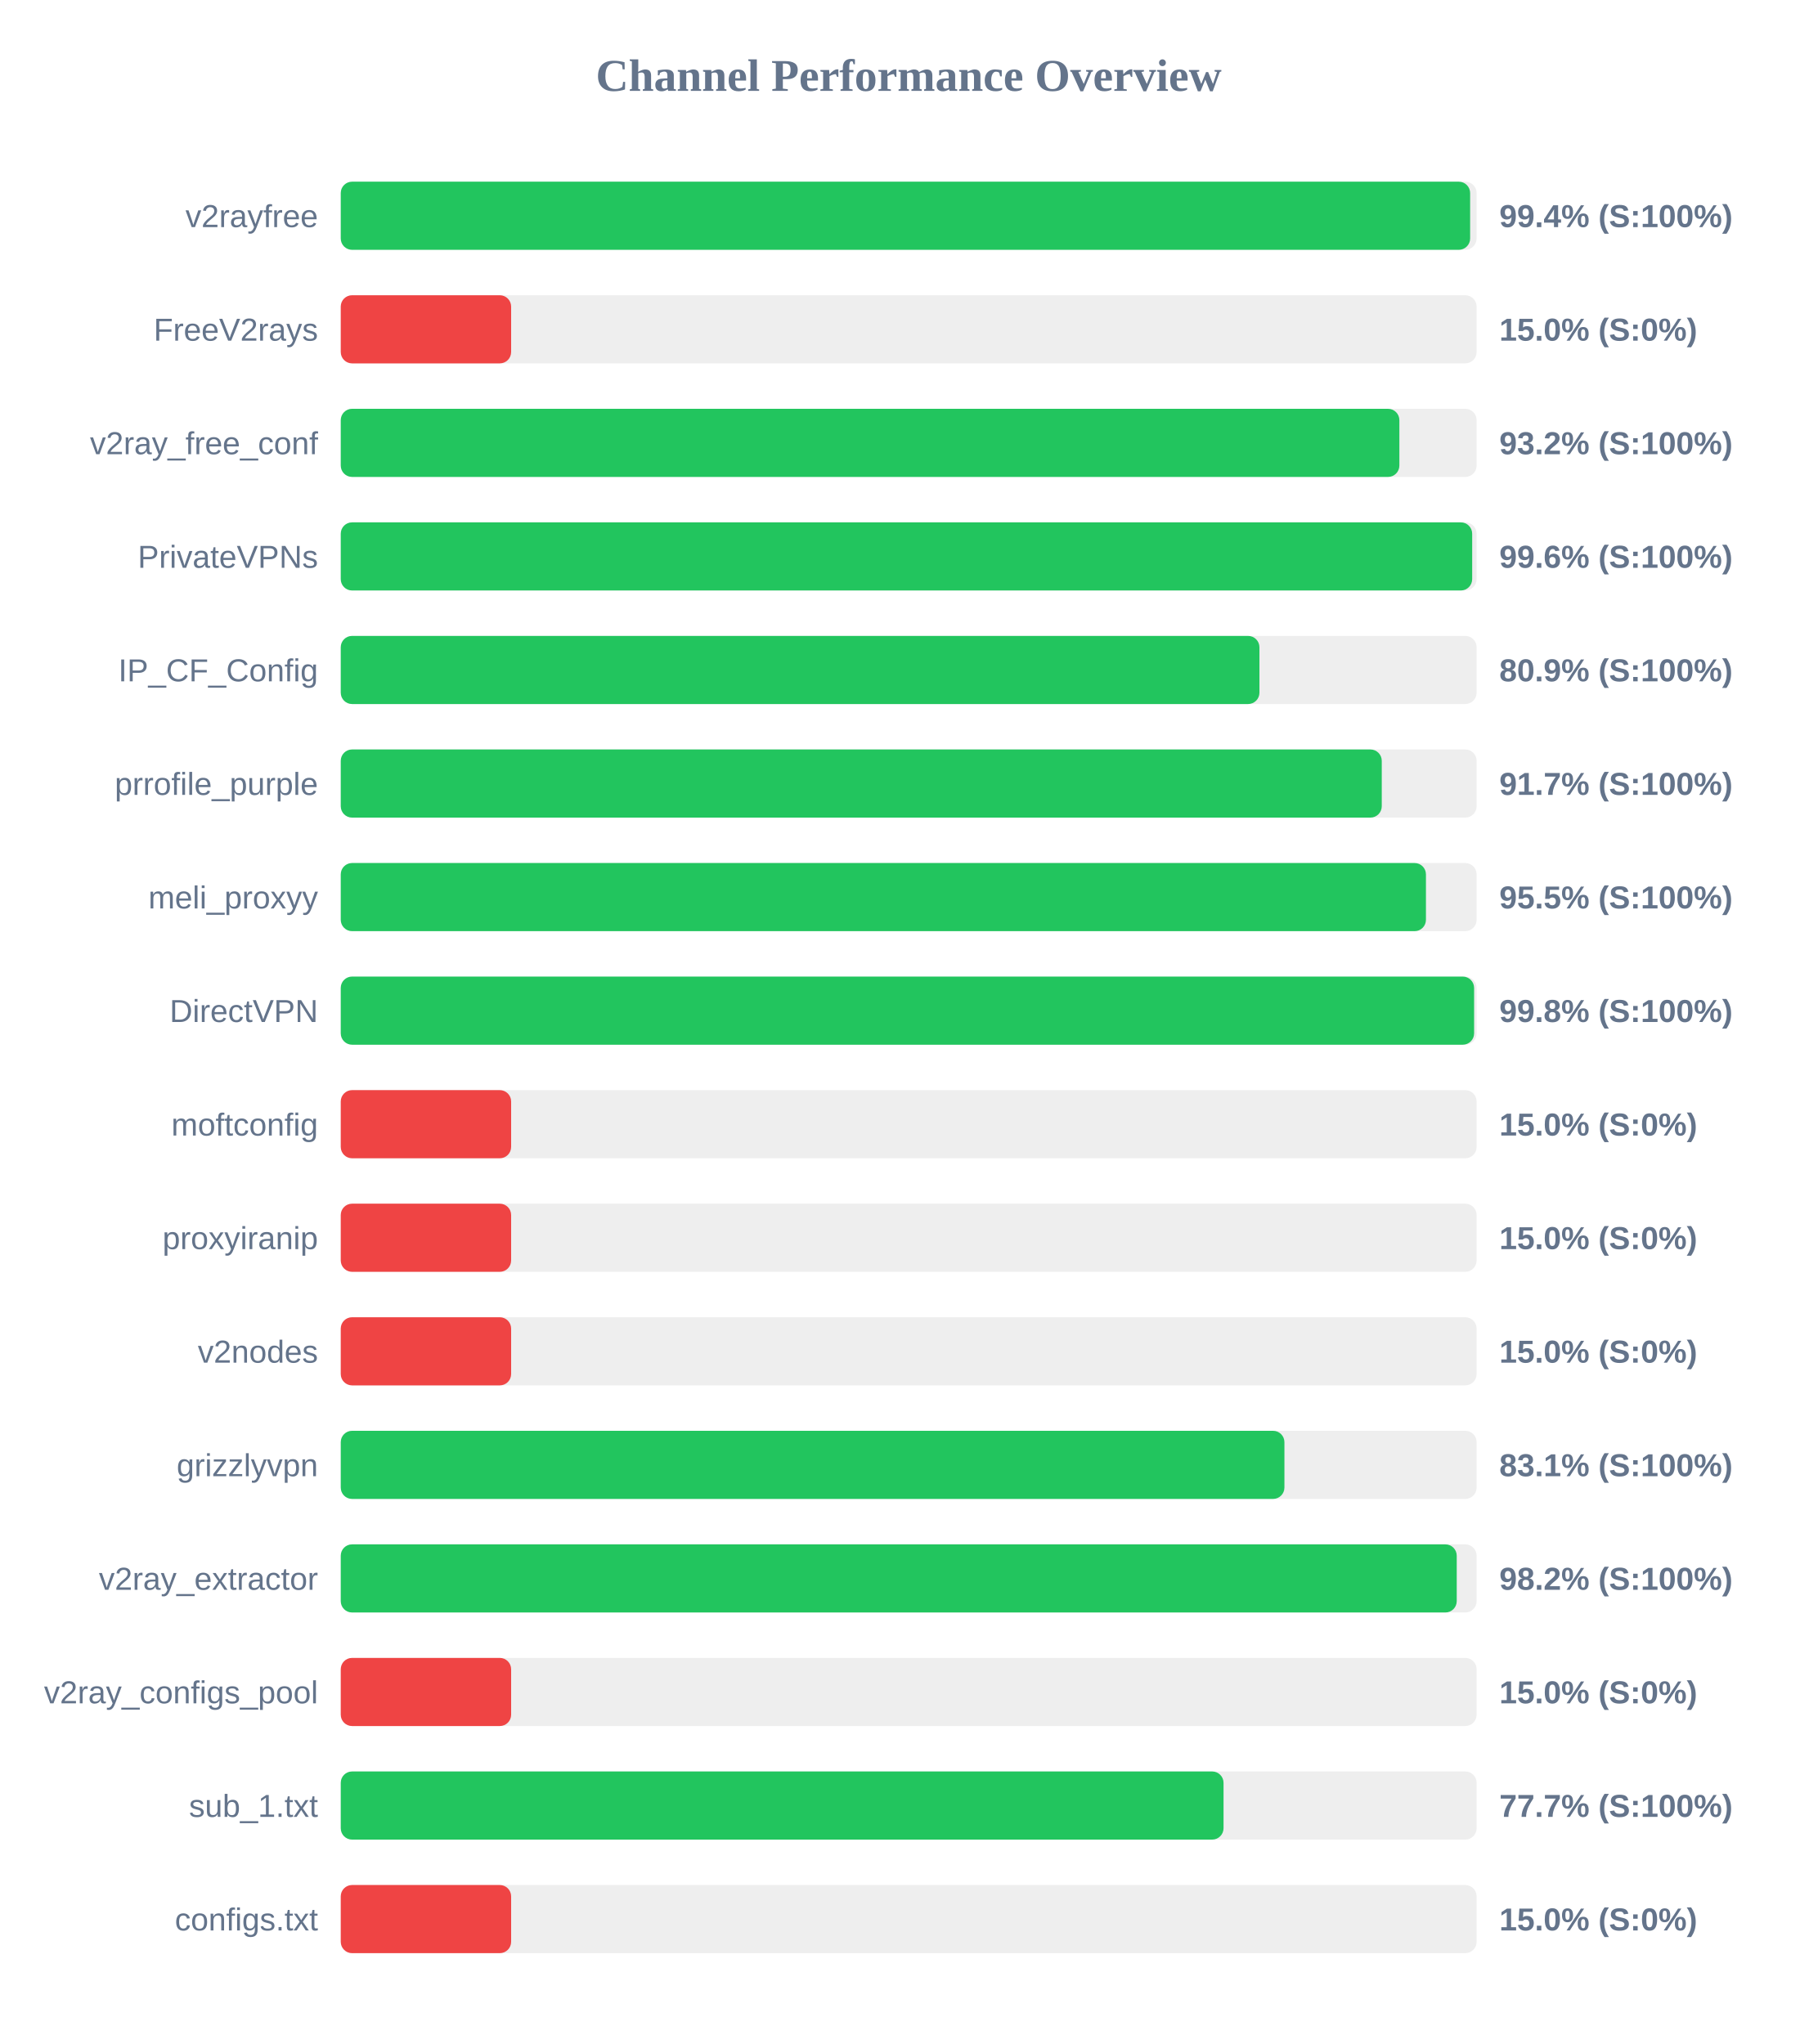
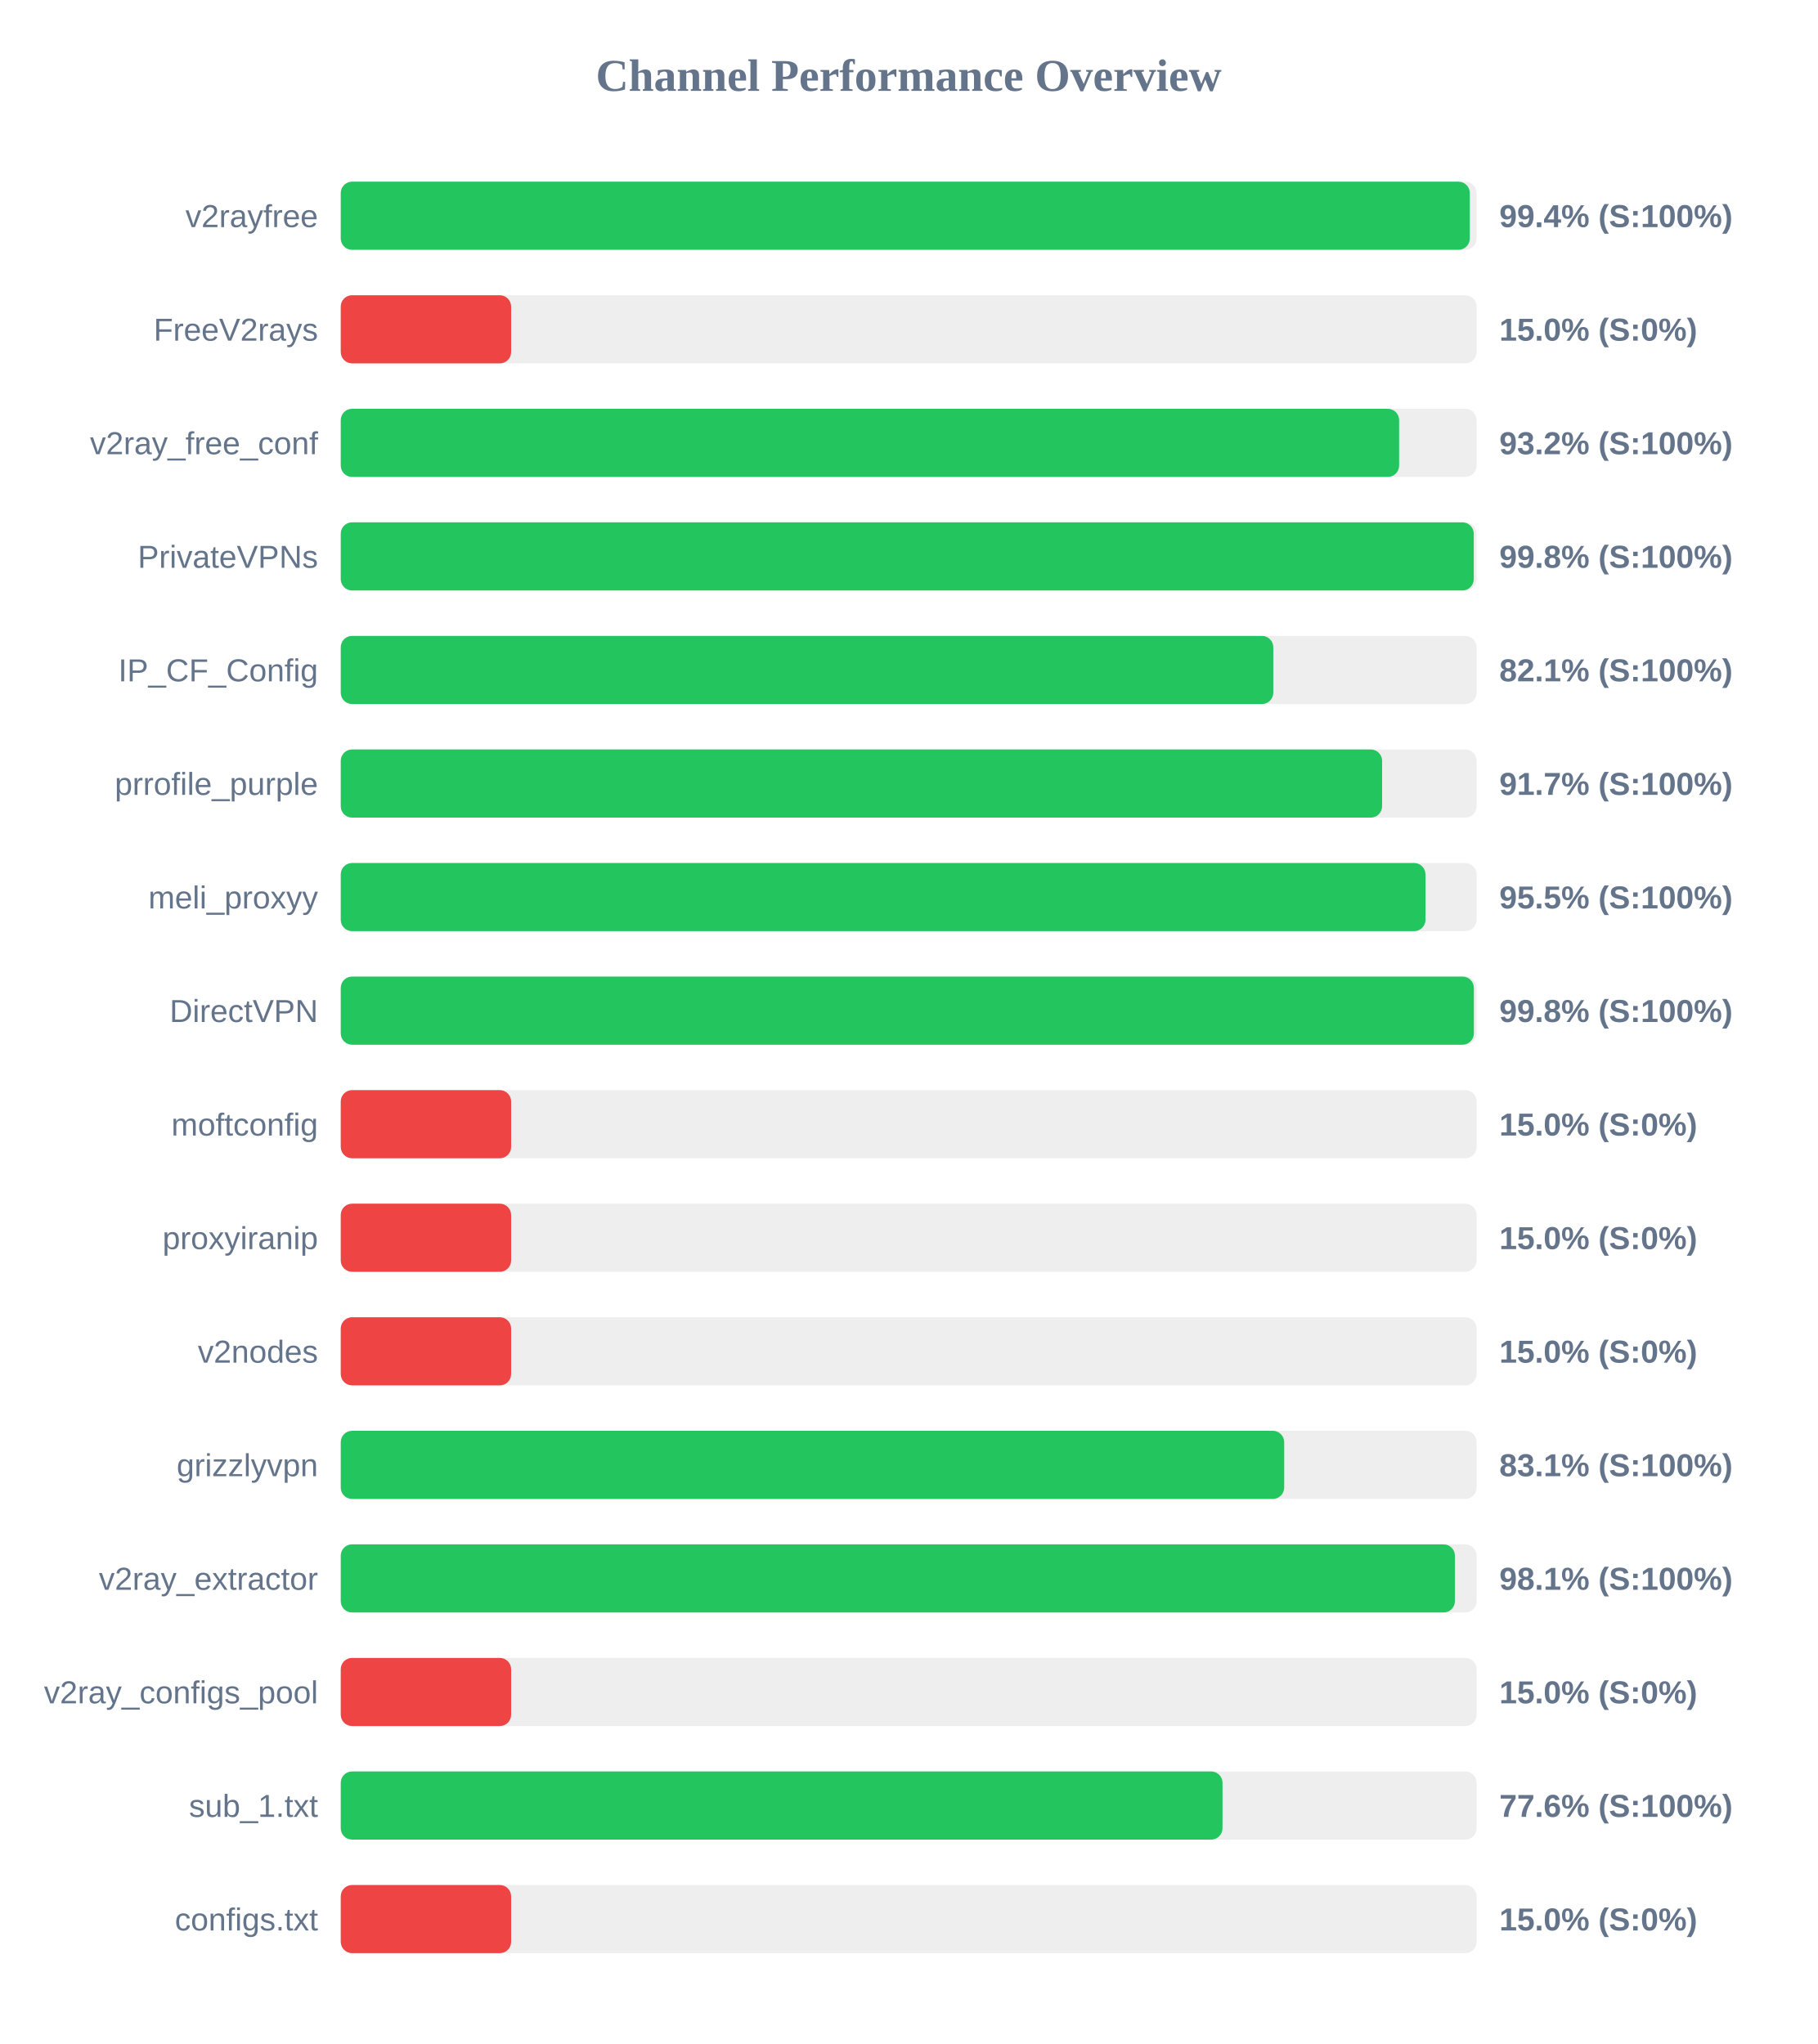
<svg xmlns="http://www.w3.org/2000/svg" width="800" height="900" version="1.1">
  <style>
        .row { font: 14px Arial; fill: #64748b; }
        .score { font: bold 14px Arial; fill: #64748b; }
    </style>
  <text x="400" y="40" text-anchor="middle" font-size="20px" font-weight="bold" fill="#64748b">Channel Performance Overview</text>
  <rect x="150" y="80" width="500" height="30" fill="#eee" rx="5" />
-   <rect x="150" y="80" width="497.15" height="30" fill="#22c55e" rx="5" />
+   <rect x="150" y="80" width="497.0" height="30" fill="#22c55e" rx="5" />
  <text x="140" y="100" text-anchor="end" class="row">v2rayfree</text>
  <text x="660" y="100" text-anchor="start" class="score">99.4% (S:100%)</text>
  <rect x="150" y="130" width="500" height="30" fill="#eee" rx="5" />
  <rect x="150" y="130" width="75.0" height="30" fill="#ef4444" rx="5" />
  <text x="140" y="150" text-anchor="end" class="row">FreeV2rays</text>
  <text x="660" y="150" text-anchor="start" class="score">15.0% (S:0%)</text>
  <rect x="150" y="180" width="500" height="30" fill="#eee" rx="5" />
-   <rect x="150" y="180" width="466.0" height="30" fill="#22c55e" rx="5" />
+   <rect x="150" y="180" width="465.9" height="30" fill="#22c55e" rx="5" />
  <text x="140" y="200" text-anchor="end" class="row">v2ray_free_conf</text>
  <text x="660" y="200" text-anchor="start" class="score">93.2% (S:100%)</text>
  <rect x="150" y="230" width="500" height="30" fill="#eee" rx="5" />
-   <rect x="150" y="230" width="498.05" height="30" fill="#22c55e" rx="5" />
+   <rect x="150" y="230" width="498.75" height="30" fill="#22c55e" rx="5" />
  <text x="140" y="250" text-anchor="end" class="row">PrivateVPNs</text>
-   <text x="660" y="250" text-anchor="start" class="score">99.6% (S:100%)</text>
+   <text x="660" y="250" text-anchor="start" class="score">99.8% (S:100%)</text>
  <rect x="150" y="280" width="500" height="30" fill="#eee" rx="5" />
-   <rect x="150" y="280" width="404.4" height="30" fill="#22c55e" rx="5" />
+   <rect x="150" y="280" width="410.5" height="30" fill="#22c55e" rx="5" />
  <text x="140" y="300" text-anchor="end" class="row">IP_CF_Config</text>
-   <text x="660" y="300" text-anchor="start" class="score">80.9% (S:100%)</text>
+   <text x="660" y="300" text-anchor="start" class="score">82.1% (S:100%)</text>
  <rect x="150" y="330" width="500" height="30" fill="#eee" rx="5" />
-   <rect x="150" y="330" width="458.25" height="30" fill="#22c55e" rx="5" />
+   <rect x="150" y="330" width="458.4" height="30" fill="#22c55e" rx="5" />
  <text x="140" y="350" text-anchor="end" class="row">prrofile_purple</text>
  <text x="660" y="350" text-anchor="start" class="score">91.7% (S:100%)</text>
  <rect x="150" y="380" width="500" height="30" fill="#eee" rx="5" />
-   <rect x="150" y="380" width="477.7" height="30" fill="#22c55e" rx="5" />
+   <rect x="150" y="380" width="477.5" height="30" fill="#22c55e" rx="5" />
  <text x="140" y="400" text-anchor="end" class="row">meli_proxyy</text>
  <text x="660" y="400" text-anchor="start" class="score">95.5% (S:100%)</text>
  <rect x="150" y="430" width="500" height="30" fill="#eee" rx="5" />
-   <rect x="150" y="430" width="498.9" height="30" fill="#22c55e" rx="5" />
+   <rect x="150" y="430" width="498.8" height="30" fill="#22c55e" rx="5" />
  <text x="140" y="450" text-anchor="end" class="row">DirectVPN</text>
  <text x="660" y="450" text-anchor="start" class="score">99.8% (S:100%)</text>
  <rect x="150" y="480" width="500" height="30" fill="#eee" rx="5" />
  <rect x="150" y="480" width="75.0" height="30" fill="#ef4444" rx="5" />
  <text x="140" y="500" text-anchor="end" class="row">moftconfig</text>
  <text x="660" y="500" text-anchor="start" class="score">15.0% (S:0%)</text>
  <rect x="150" y="530" width="500" height="30" fill="#eee" rx="5" />
  <rect x="150" y="530" width="75.0" height="30" fill="#ef4444" rx="5" />
  <text x="140" y="550" text-anchor="end" class="row">proxyiranip</text>
  <text x="660" y="550" text-anchor="start" class="score">15.0% (S:0%)</text>
  <rect x="150" y="580" width="500" height="30" fill="#eee" rx="5" />
  <rect x="150" y="580" width="75.0" height="30" fill="#ef4444" rx="5" />
  <text x="140" y="600" text-anchor="end" class="row">v2nodes</text>
  <text x="660" y="600" text-anchor="start" class="score">15.0% (S:0%)</text>
  <rect x="150" y="630" width="500" height="30" fill="#eee" rx="5" />
-   <rect x="150" y="630" width="415.4" height="30" fill="#22c55e" rx="5" />
+   <rect x="150" y="630" width="415.3" height="30" fill="#22c55e" rx="5" />
  <text x="140" y="650" text-anchor="end" class="row">grizzlyvpn</text>
  <text x="660" y="650" text-anchor="start" class="score">83.1% (S:100%)</text>
  <rect x="150" y="680" width="500" height="30" fill="#eee" rx="5" />
-   <rect x="150" y="680" width="491.25" height="30" fill="#22c55e" rx="5" />
+   <rect x="150" y="680" width="490.45" height="30" fill="#22c55e" rx="5" />
  <text x="140" y="700" text-anchor="end" class="row">v2ray_extractor</text>
-   <text x="660" y="700" text-anchor="start" class="score">98.2% (S:100%)</text>
+   <text x="660" y="700" text-anchor="start" class="score">98.1% (S:100%)</text>
  <rect x="150" y="730" width="500" height="30" fill="#eee" rx="5" />
  <rect x="150" y="730" width="75.0" height="30" fill="#ef4444" rx="5" />
  <text x="140" y="750" text-anchor="end" class="row">v2ray_configs_pool</text>
  <text x="660" y="750" text-anchor="start" class="score">15.0% (S:0%)</text>
  <rect x="150" y="780" width="500" height="30" fill="#eee" rx="5" />
-   <rect x="150" y="780" width="388.6" height="30" fill="#22c55e" rx="5" />
+   <rect x="150" y="780" width="388.15" height="30" fill="#22c55e" rx="5" />
  <text x="140" y="800" text-anchor="end" class="row">sub_1.txt</text>
-   <text x="660" y="800" text-anchor="start" class="score">77.7% (S:100%)</text>
+   <text x="660" y="800" text-anchor="start" class="score">77.6% (S:100%)</text>
  <rect x="150" y="830" width="500" height="30" fill="#eee" rx="5" />
  <rect x="150" y="830" width="75.0" height="30" fill="#ef4444" rx="5" />
  <text x="140" y="850" text-anchor="end" class="row">configs.txt</text>
  <text x="660" y="850" text-anchor="start" class="score">15.0% (S:0%)</text>
</svg>
